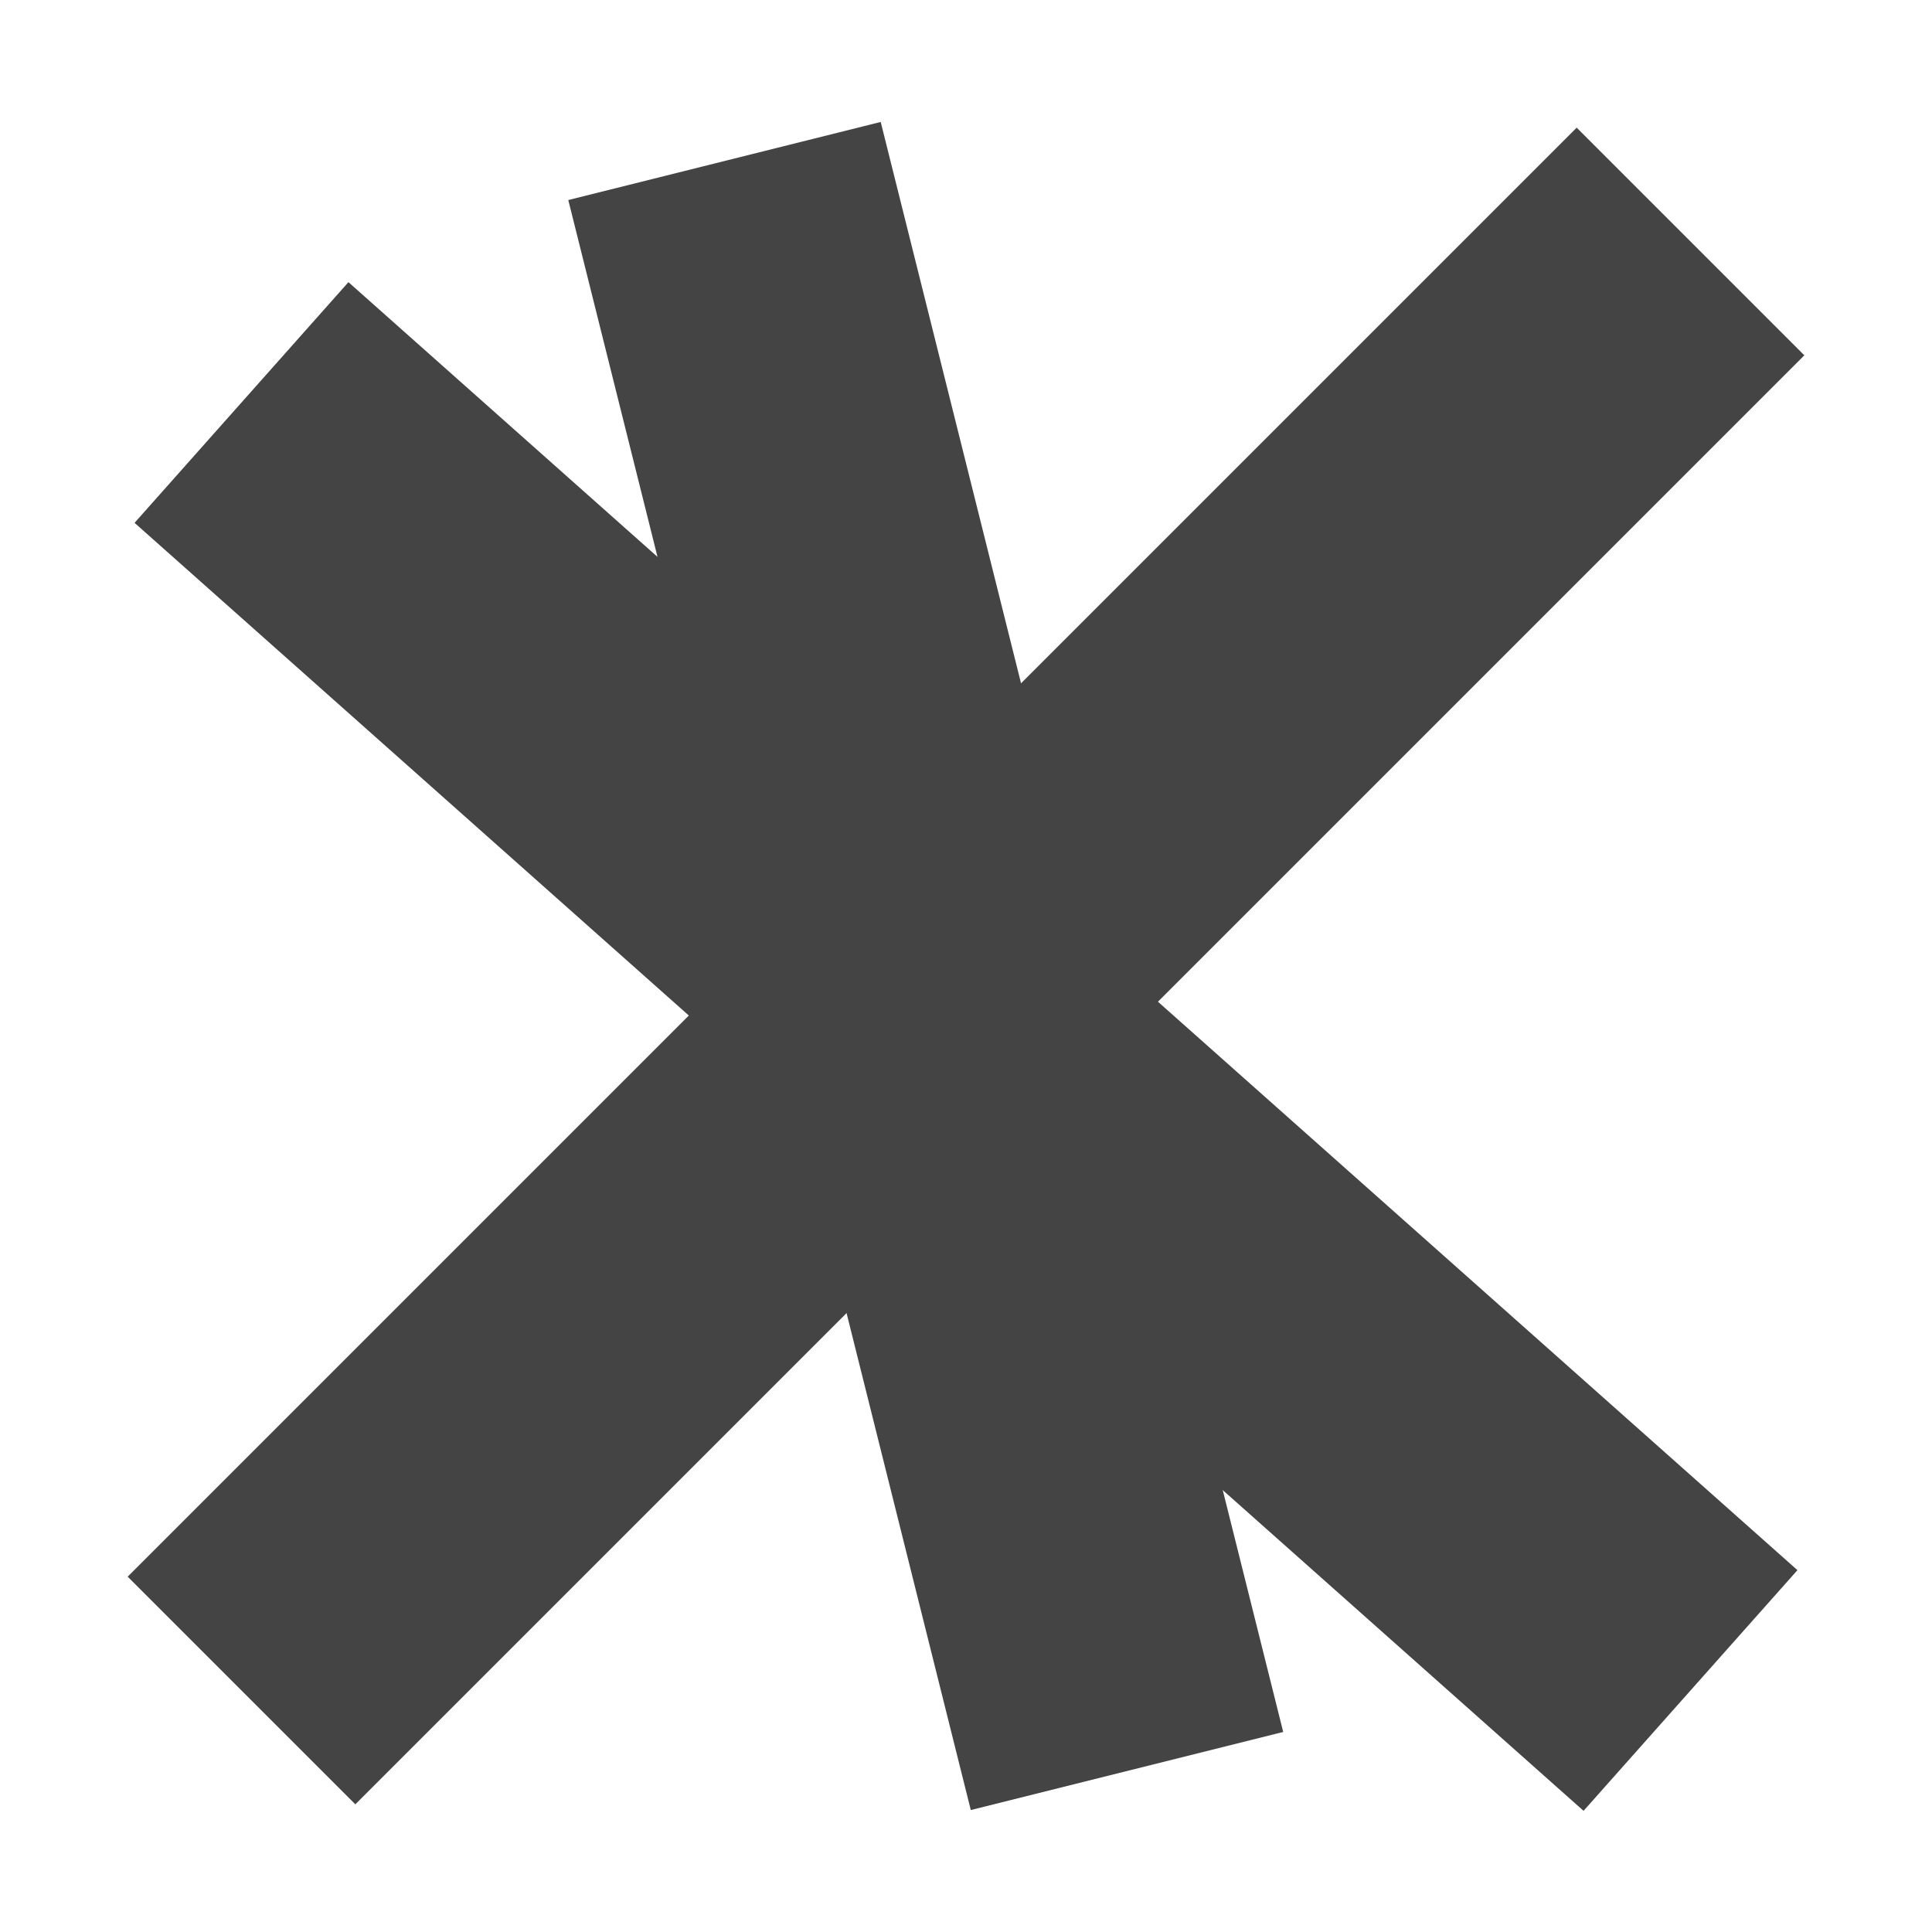
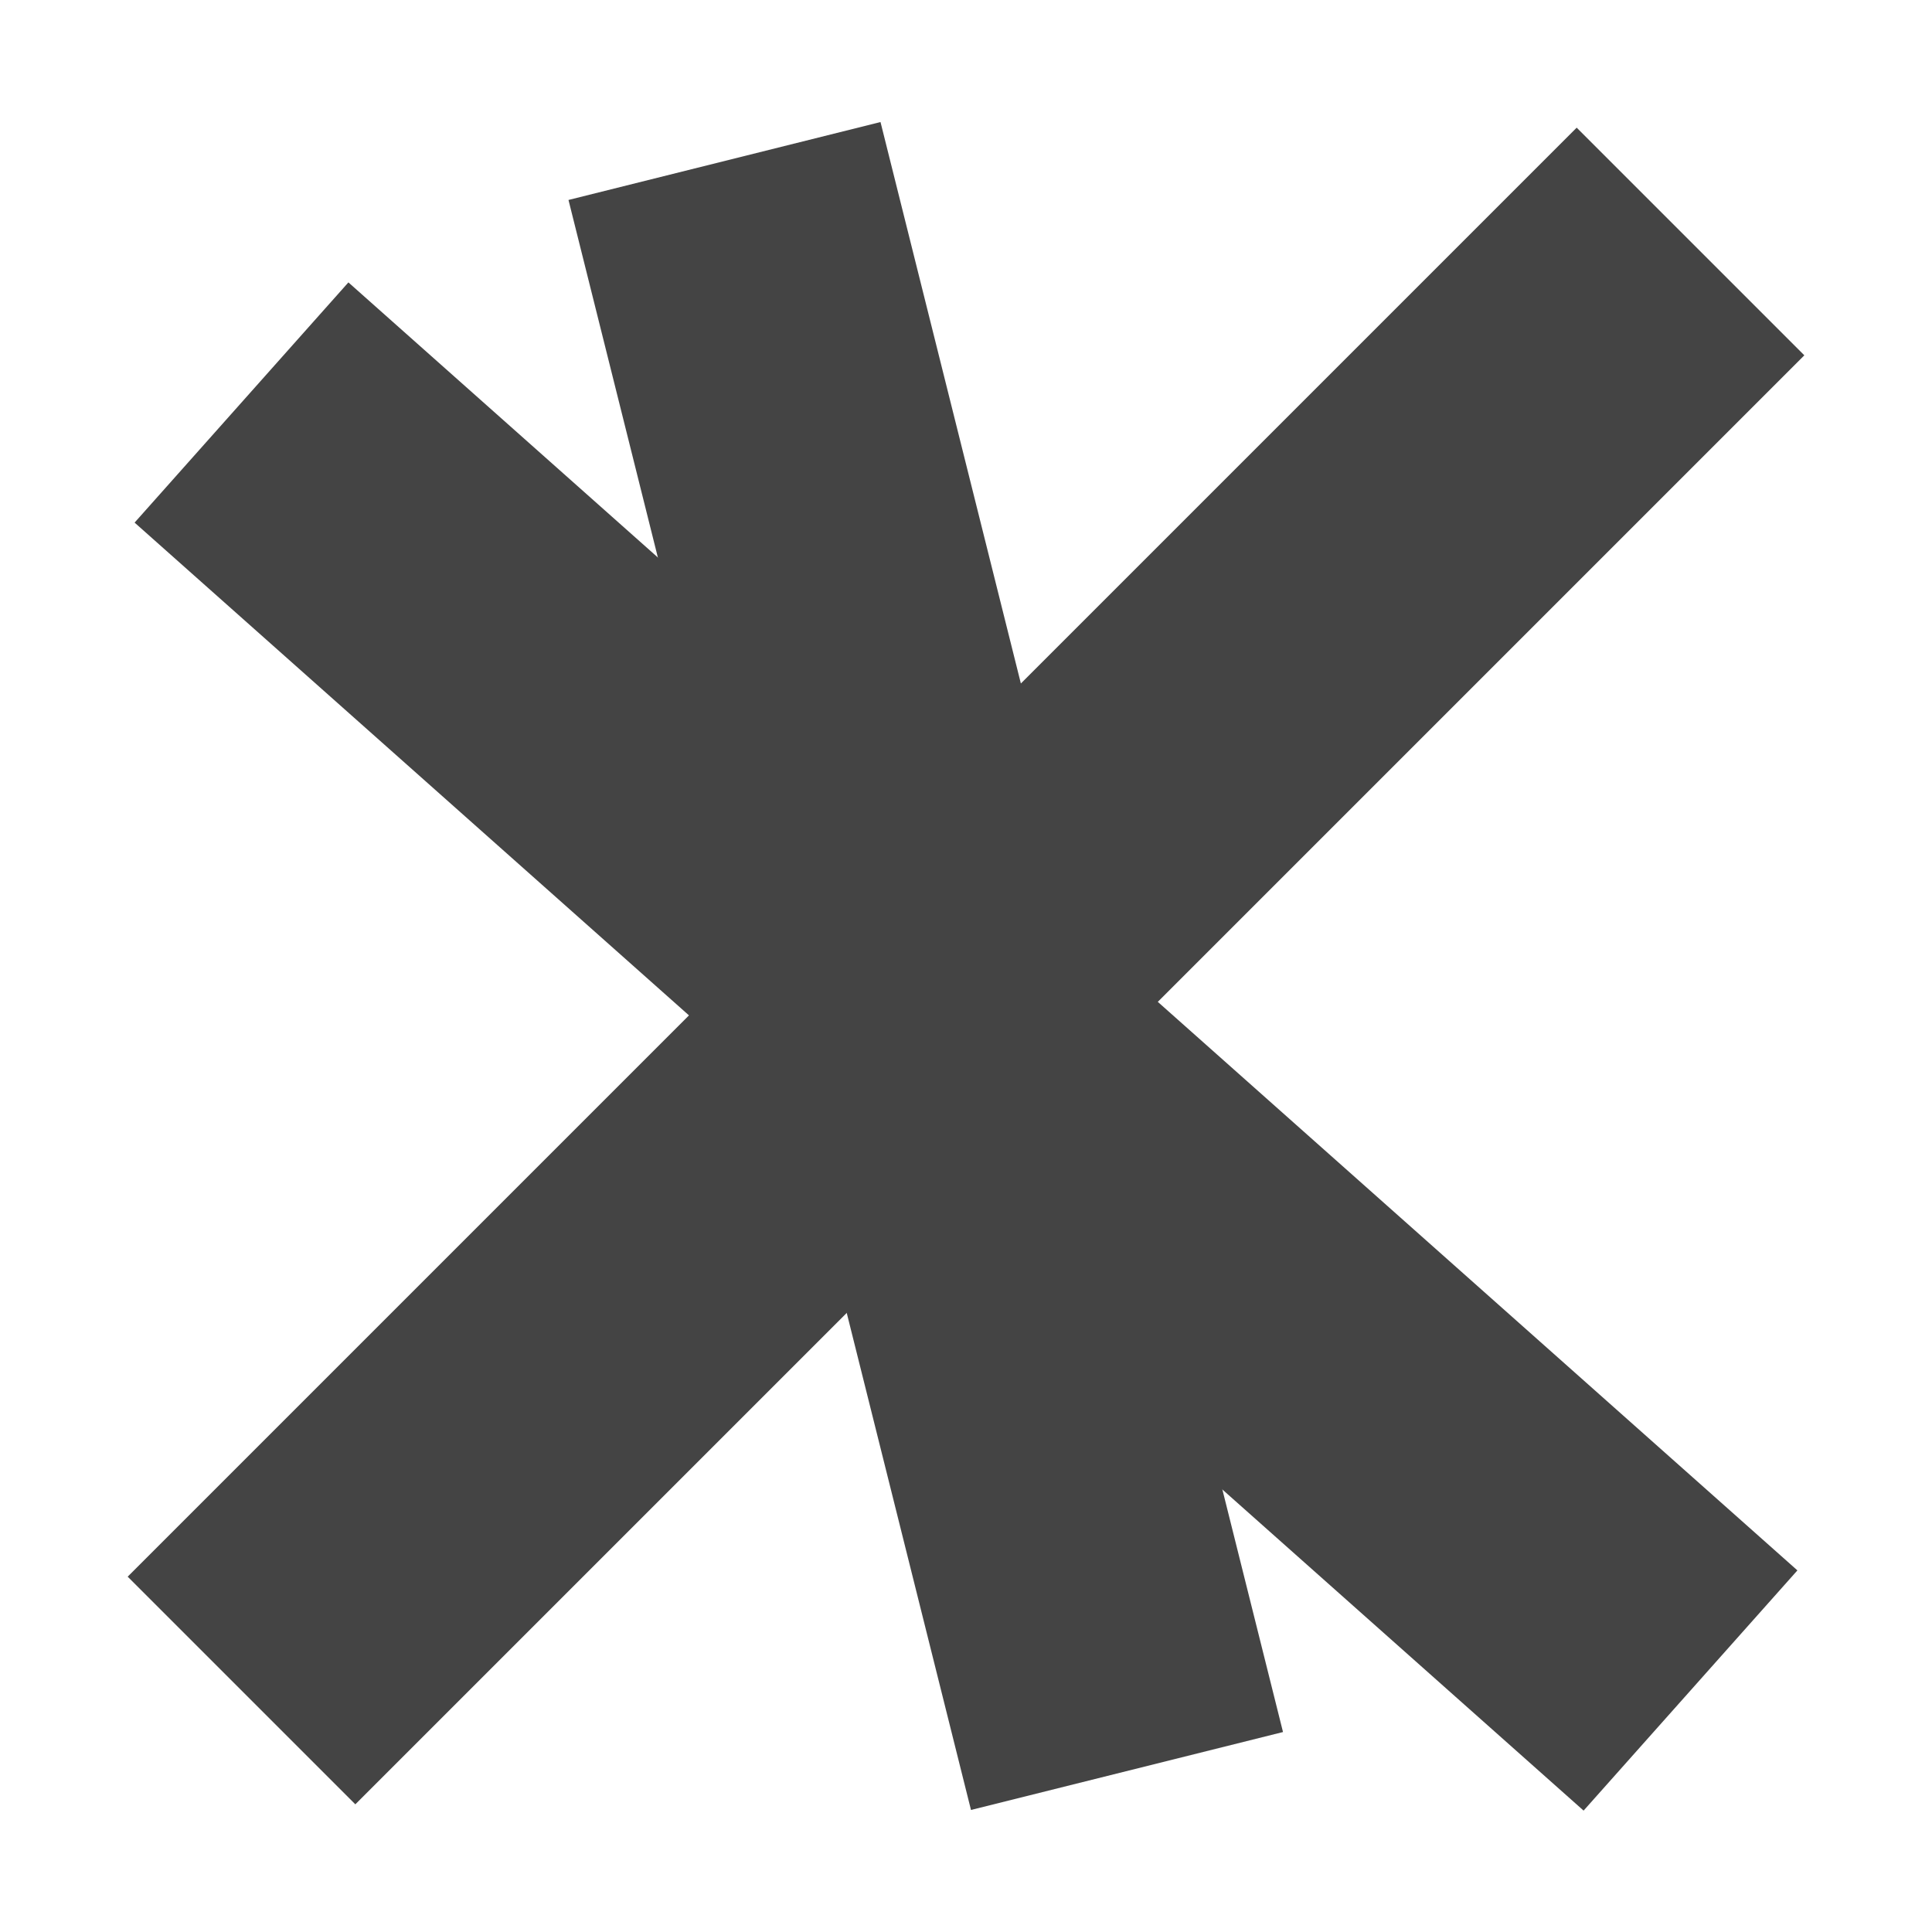
- <svg xmlns="http://www.w3.org/2000/svg" width="12" height="12" viewBox="0 0 48 48" fill="none">
-   <path fill-rule="evenodd" clip-rule="evenodd" d="M44.828 8.828L8.828 44.828L3.172 39.172L39.172 3.172L44.828 8.828Z" fill="#444444" />
-   <path fill-rule="evenodd" clip-rule="evenodd" d="M39.343 44.99L3.343 12.99L8.657 7.01L44.657 39.01L39.343 44.99Z" fill="#444444" />
-   <path fill-rule="evenodd" clip-rule="evenodd" d="M24.119 44.97L14.119 4.97L21.881 3.03L31.881 43.03L24.119 44.97Z" fill="#444444" />
+ <svg xmlns="http://www.w3.org/2000/svg" width="12" height="12" viewBox="0 0 12 12">
+   <path fill-rule="evenodd" fill="rgb(26.667%, 26.667%, 26.667%)" fill-opacity="1" d="M 11.207 2.207 L 2.207 11.207 L 0.793 9.793 L 9.793 0.793 Z M 11.207 2.207 " />
+   <path fill-rule="evenodd" fill="rgb(26.667%, 26.667%, 26.667%)" fill-opacity="1" d="M 9.836 11.246 L 0.836 3.246 L 2.164 1.754 L 11.164 9.754 Z M 9.836 11.246 " />
+   <path fill-rule="evenodd" fill="rgb(26.667%, 26.667%, 26.667%)" fill-opacity="1" d="M 6.031 11.242 L 3.531 1.242 L 5.469 0.758 L 7.969 10.758 Z M 6.031 11.242 " />
</svg>
